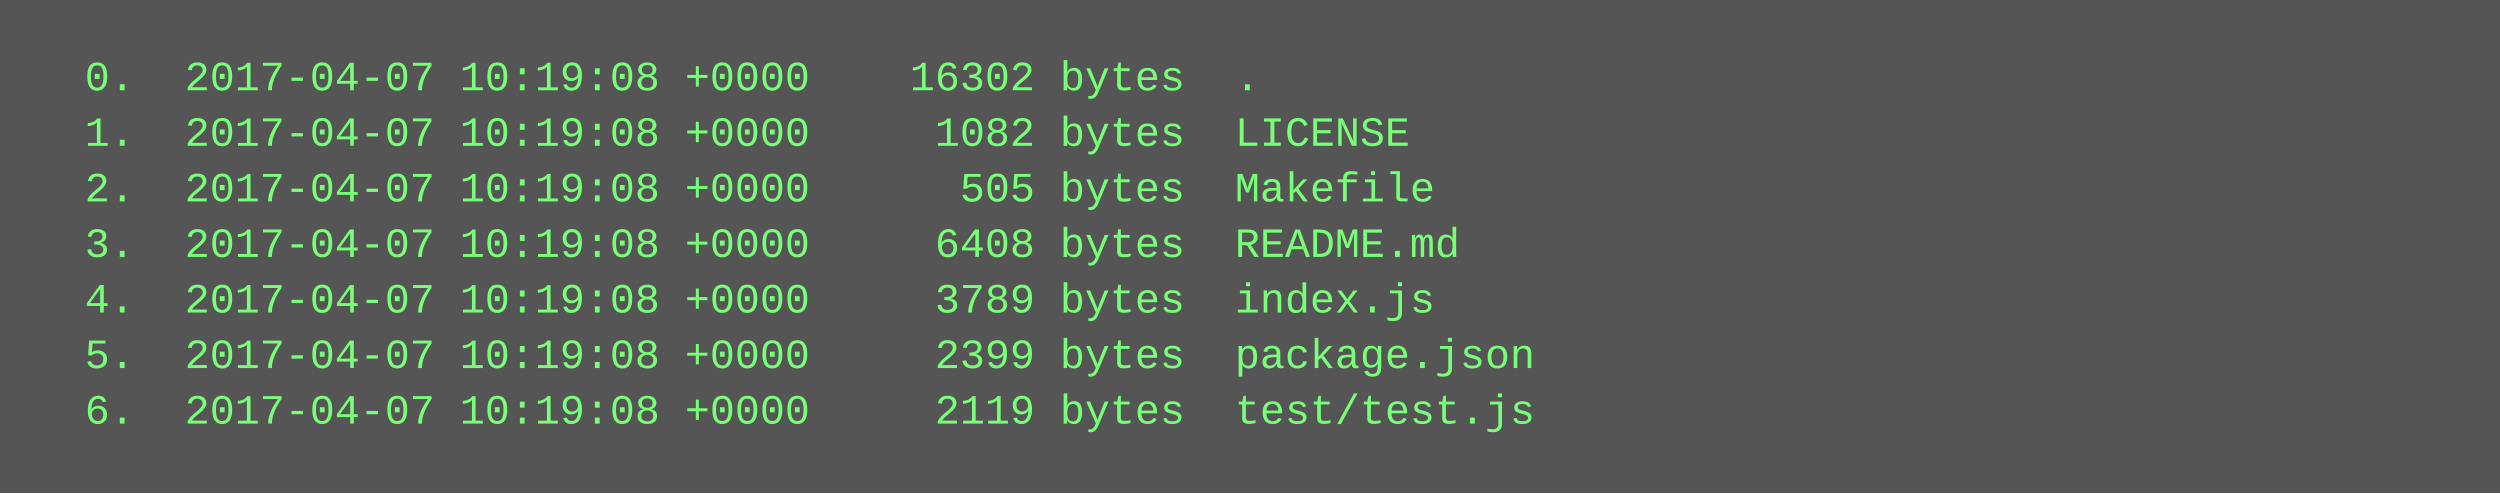
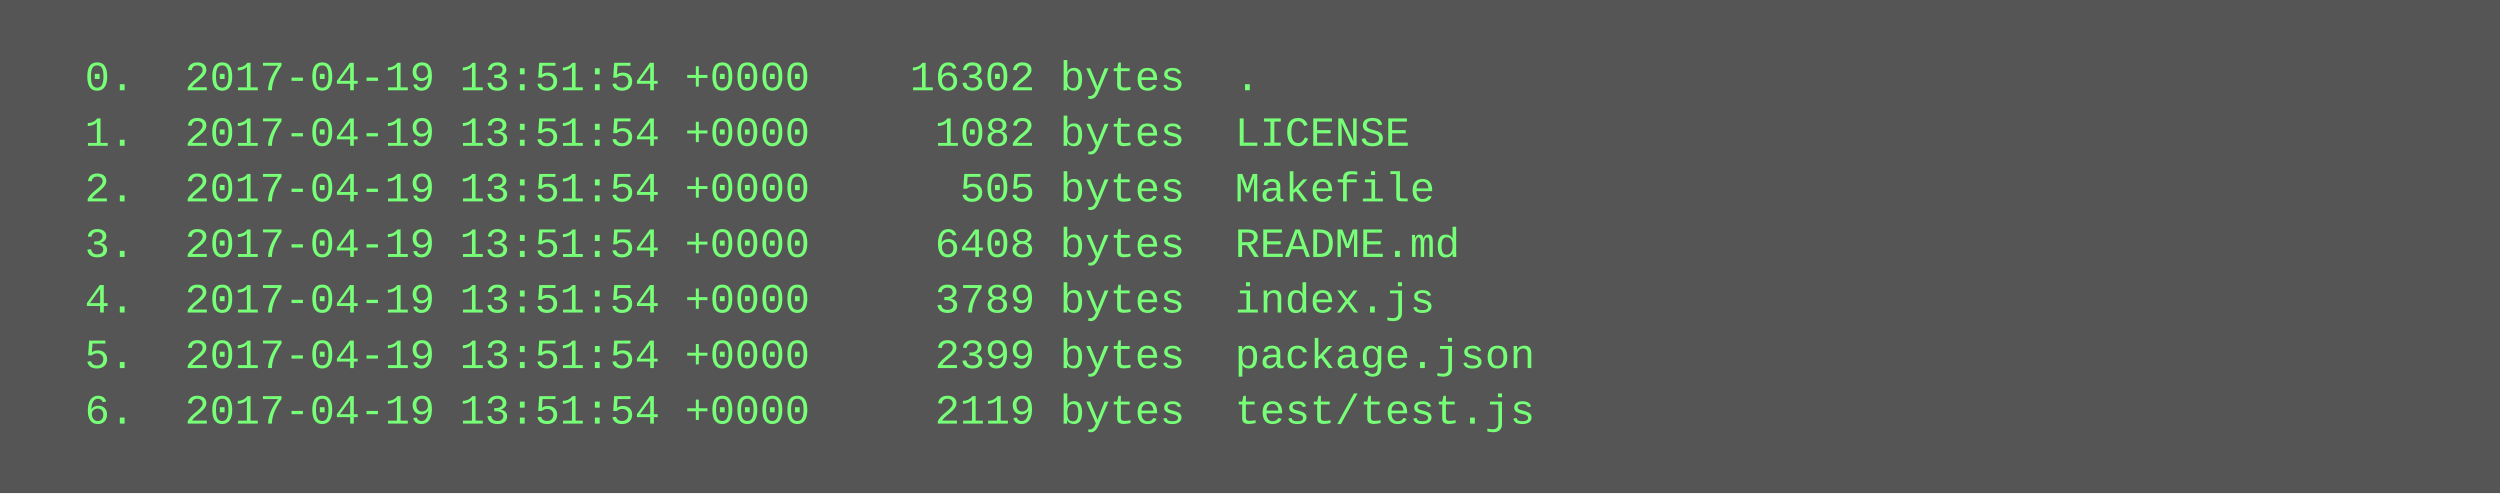
<svg xmlns="http://www.w3.org/2000/svg" height="142" width="720">
  <rect height="142" fill="#555" width="720" />
  <text fill="#7f7" font-family="Courier New" font-size="12" xml:space="preserve">
-     <tspan x="10" y="26">  0.  2017-04-07 10:19:08 +0000    16302 bytes  .</tspan>
-     <tspan x="10" y="42">  1.  2017-04-07 10:19:08 +0000     1082 bytes  LICENSE</tspan>
-     <tspan x="10" y="58">  2.  2017-04-07 10:19:08 +0000      505 bytes  Makefile</tspan>
-     <tspan x="10" y="74">  3.  2017-04-07 10:19:08 +0000     6408 bytes  README.md</tspan>
-     <tspan x="10" y="90">  4.  2017-04-07 10:19:08 +0000     3789 bytes  index.js</tspan>
-     <tspan x="10" y="106">  5.  2017-04-07 10:19:08 +0000     2399 bytes  package.json</tspan>
-     <tspan x="10" y="122">  6.  2017-04-07 10:19:08 +0000     2119 bytes  test/test.js</tspan>
+     <tspan x="10" y="26">  0.  2017-04-19 13:51:54 +0000    16302 bytes  .</tspan>
+     <tspan x="10" y="42">  1.  2017-04-19 13:51:54 +0000     1082 bytes  LICENSE</tspan>
+     <tspan x="10" y="58">  2.  2017-04-19 13:51:54 +0000      505 bytes  Makefile</tspan>
+     <tspan x="10" y="74">  3.  2017-04-19 13:51:54 +0000     6408 bytes  README.md</tspan>
+     <tspan x="10" y="90">  4.  2017-04-19 13:51:54 +0000     3789 bytes  index.js</tspan>
+     <tspan x="10" y="106">  5.  2017-04-19 13:51:54 +0000     2399 bytes  package.json</tspan>
+     <tspan x="10" y="122">  6.  2017-04-19 13:51:54 +0000     2119 bytes  test/test.js</tspan>
  </text>
</svg>
